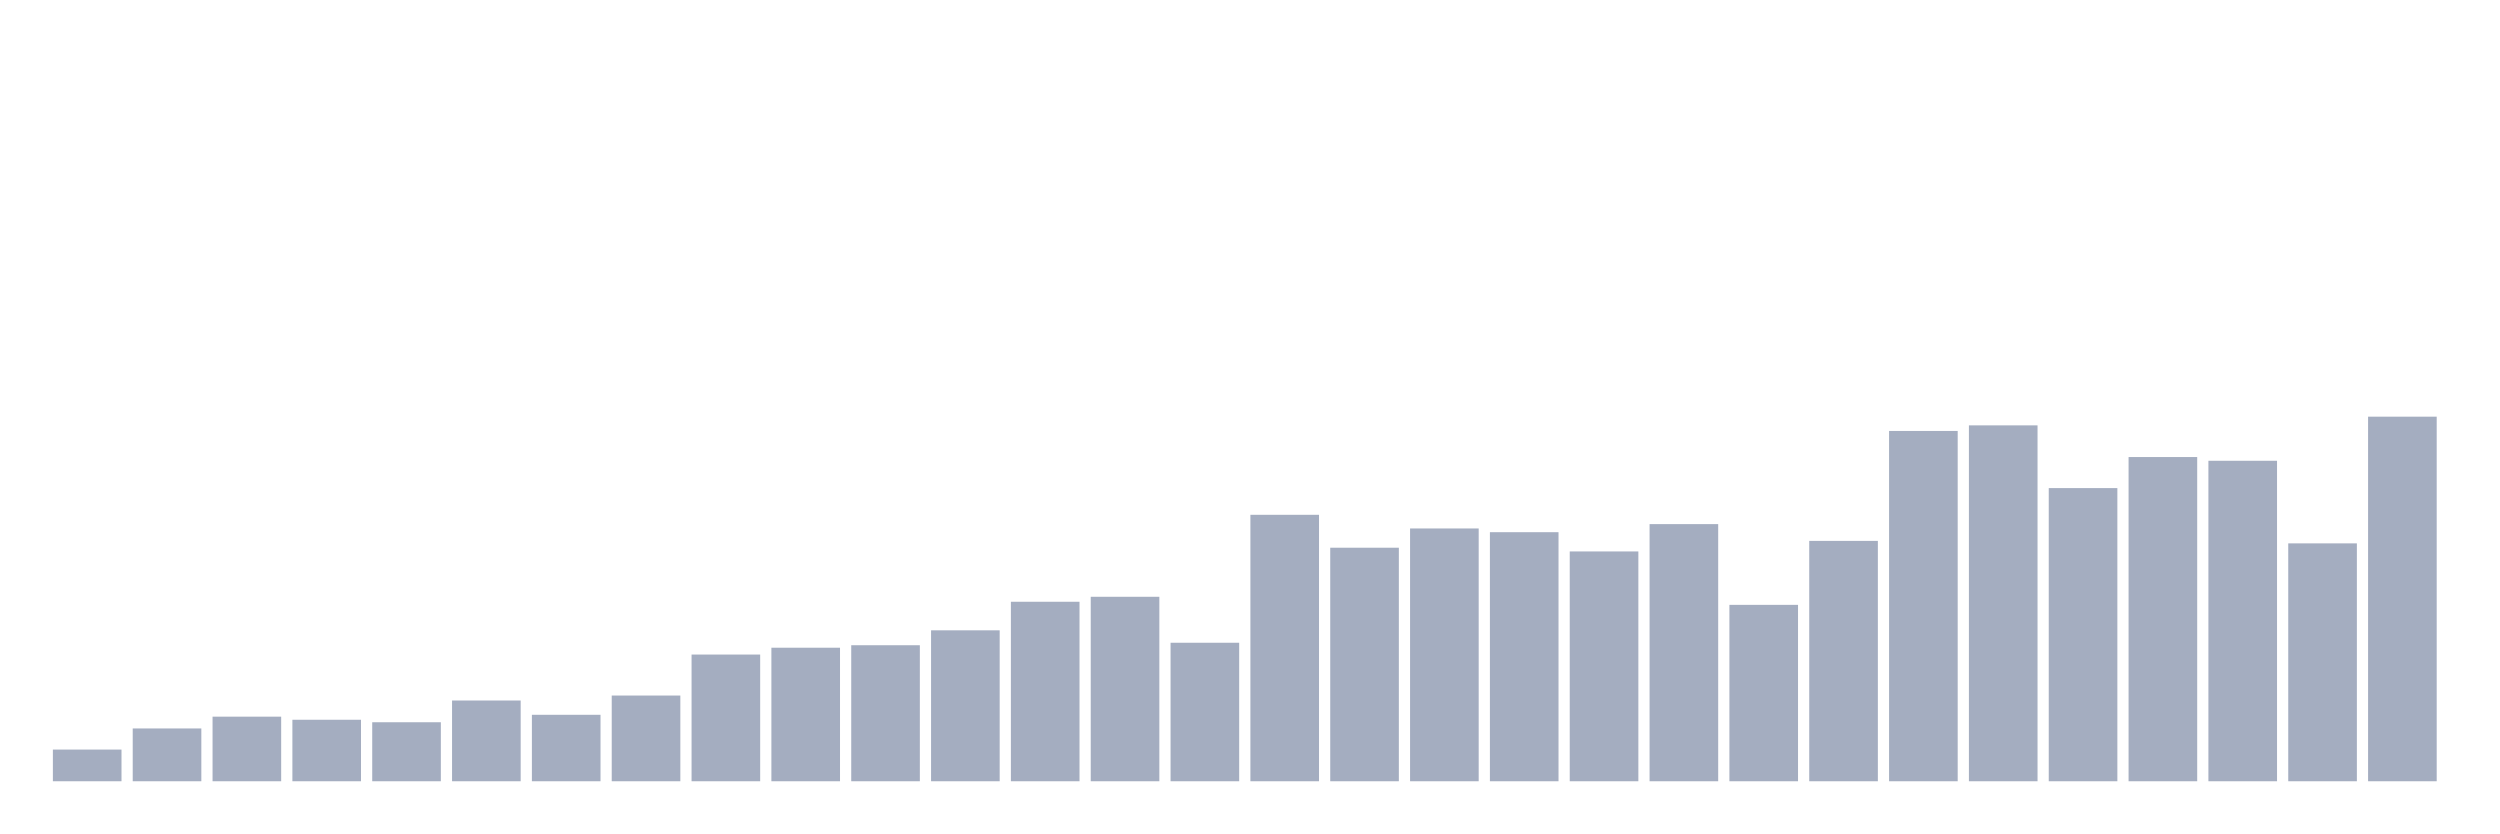
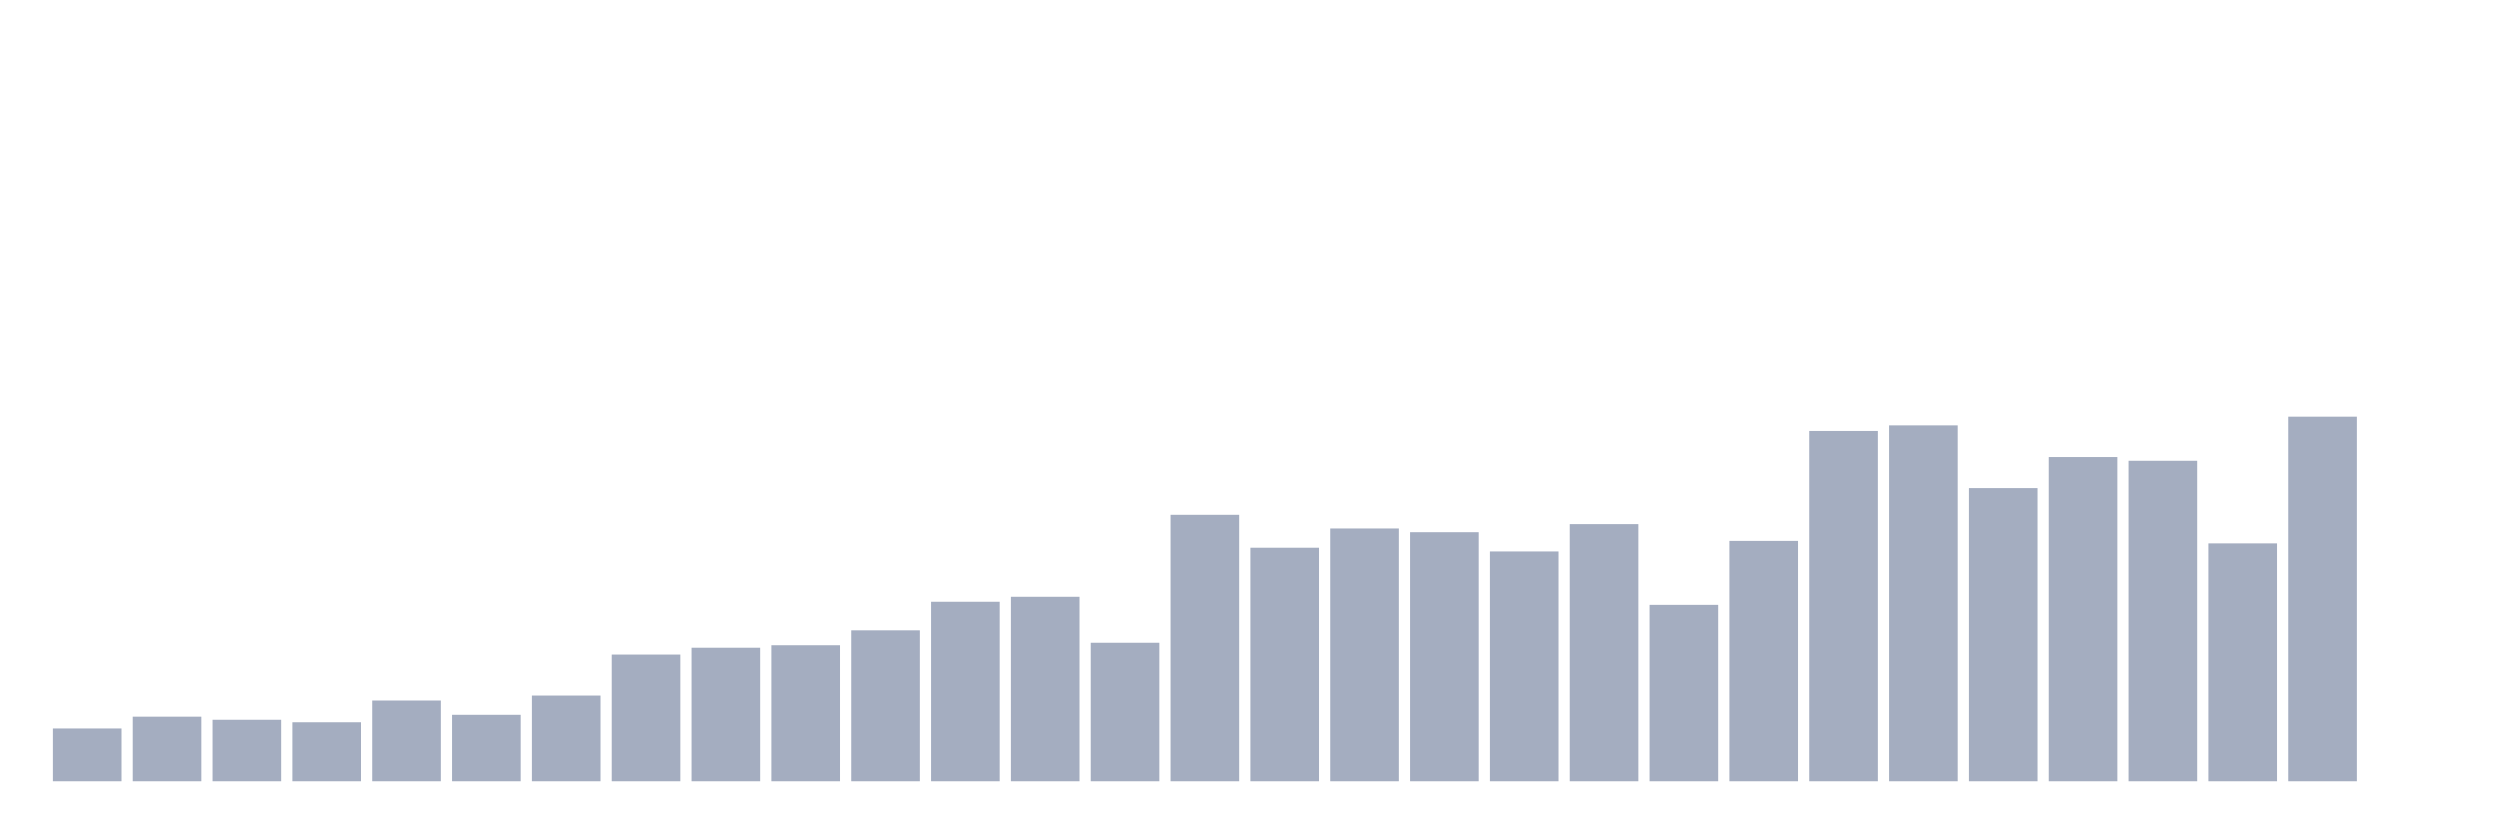
<svg xmlns="http://www.w3.org/2000/svg" viewBox="0 0 480 160">
  <g transform="translate(10,10)">
-     <rect class="bar" x="0.153" width="13.175" y="133.918" height="6.082" fill="rgb(164,173,192)" />
-     <rect class="bar" x="15.482" width="13.175" y="129.864" height="10.136" fill="rgb(164,173,192)" />
-     <rect class="bar" x="30.81" width="13.175" y="127.598" height="12.402" fill="rgb(164,173,192)" />
-     <rect class="bar" x="46.138" width="13.175" y="128.194" height="11.806" fill="rgb(164,173,192)" />
-     <rect class="bar" x="61.466" width="13.175" y="128.671" height="11.329" fill="rgb(164,173,192)" />
-     <rect class="bar" x="76.794" width="13.175" y="124.497" height="15.503" fill="rgb(164,173,192)" />
-     <rect class="bar" x="92.123" width="13.175" y="127.24" height="12.76" fill="rgb(164,173,192)" />
-     <rect class="bar" x="107.451" width="13.175" y="123.543" height="16.457" fill="rgb(164,173,192)" />
-     <rect class="bar" x="122.779" width="13.175" y="115.673" height="24.327" fill="rgb(164,173,192)" />
-     <rect class="bar" x="138.107" width="13.175" y="114.361" height="25.639" fill="rgb(164,173,192)" />
-     <rect class="bar" x="153.436" width="13.175" y="113.884" height="26.116" fill="rgb(164,173,192)" />
-     <rect class="bar" x="168.764" width="13.175" y="111.022" height="28.978" fill="rgb(164,173,192)" />
-     <rect class="bar" x="184.092" width="13.175" y="105.537" height="34.463" fill="rgb(164,173,192)" />
-     <rect class="bar" x="199.42" width="13.175" y="104.583" height="35.417" fill="rgb(164,173,192)" />
-     <rect class="bar" x="214.748" width="13.175" y="113.407" height="26.593" fill="rgb(164,173,192)" />
-     <rect class="bar" x="230.077" width="13.175" y="88.842" height="51.158" fill="rgb(164,173,192)" />
-     <rect class="bar" x="245.405" width="13.175" y="95.162" height="44.838" fill="rgb(164,173,192)" />
-     <rect class="bar" x="260.733" width="13.175" y="91.465" height="48.535" fill="rgb(164,173,192)" />
-     <rect class="bar" x="276.061" width="13.175" y="92.181" height="47.819" fill="rgb(164,173,192)" />
-     <rect class="bar" x="291.39" width="13.175" y="95.877" height="44.123" fill="rgb(164,173,192)" />
-     <rect class="bar" x="306.718" width="13.175" y="90.63" height="49.37" fill="rgb(164,173,192)" />
-     <rect class="bar" x="322.046" width="13.175" y="106.133" height="33.867" fill="rgb(164,173,192)" />
-     <rect class="bar" x="337.374" width="13.175" y="93.85" height="46.15" fill="rgb(164,173,192)" />
-     <rect class="bar" x="352.702" width="13.175" y="72.743" height="67.257" fill="rgb(164,173,192)" />
-     <rect class="bar" x="368.031" width="13.175" y="71.67" height="68.33" fill="rgb(164,173,192)" />
-     <rect class="bar" x="383.359" width="13.175" y="83.714" height="56.286" fill="rgb(164,173,192)" />
-     <rect class="bar" x="398.687" width="13.175" y="77.751" height="62.249" fill="rgb(164,173,192)" />
-     <rect class="bar" x="414.015" width="13.175" y="78.467" height="61.533" fill="rgb(164,173,192)" />
-     <rect class="bar" x="429.344" width="13.175" y="94.327" height="45.673" fill="rgb(164,173,192)" />
-     <rect class="bar" x="444.672" width="13.175" y="70" height="70" fill="rgb(164,173,192)" />
+     <rect class="bar" x="0.153" width="13.175" y="129.864" height="10.136" fill="rgb(164,173,192)" />
+     <rect class="bar" x="15.482" width="13.175" y="127.598" height="12.402" fill="rgb(164,173,192)" />
+     <rect class="bar" x="30.81" width="13.175" y="128.194" height="11.806" fill="rgb(164,173,192)" />
+     <rect class="bar" x="46.138" width="13.175" y="128.671" height="11.329" fill="rgb(164,173,192)" />
+     <rect class="bar" x="61.466" width="13.175" y="124.497" height="15.503" fill="rgb(164,173,192)" />
+     <rect class="bar" x="76.794" width="13.175" y="127.24" height="12.76" fill="rgb(164,173,192)" />
+     <rect class="bar" x="92.123" width="13.175" y="123.543" height="16.457" fill="rgb(164,173,192)" />
+     <rect class="bar" x="107.451" width="13.175" y="115.673" height="24.327" fill="rgb(164,173,192)" />
+     <rect class="bar" x="122.779" width="13.175" y="114.361" height="25.639" fill="rgb(164,173,192)" />
+     <rect class="bar" x="138.107" width="13.175" y="113.884" height="26.116" fill="rgb(164,173,192)" />
+     <rect class="bar" x="153.436" width="13.175" y="111.022" height="28.978" fill="rgb(164,173,192)" />
+     <rect class="bar" x="168.764" width="13.175" y="105.537" height="34.463" fill="rgb(164,173,192)" />
+     <rect class="bar" x="184.092" width="13.175" y="104.583" height="35.417" fill="rgb(164,173,192)" />
+     <rect class="bar" x="199.42" width="13.175" y="113.407" height="26.593" fill="rgb(164,173,192)" />
+     <rect class="bar" x="214.748" width="13.175" y="88.842" height="51.158" fill="rgb(164,173,192)" />
+     <rect class="bar" x="230.077" width="13.175" y="95.162" height="44.838" fill="rgb(164,173,192)" />
+     <rect class="bar" x="245.405" width="13.175" y="91.465" height="48.535" fill="rgb(164,173,192)" />
+     <rect class="bar" x="260.733" width="13.175" y="92.181" height="47.819" fill="rgb(164,173,192)" />
+     <rect class="bar" x="276.061" width="13.175" y="95.877" height="44.123" fill="rgb(164,173,192)" />
+     <rect class="bar" x="291.39" width="13.175" y="90.63" height="49.37" fill="rgb(164,173,192)" />
+     <rect class="bar" x="306.718" width="13.175" y="106.133" height="33.867" fill="rgb(164,173,192)" />
+     <rect class="bar" x="322.046" width="13.175" y="93.85" height="46.15" fill="rgb(164,173,192)" />
+     <rect class="bar" x="337.374" width="13.175" y="72.743" height="67.257" fill="rgb(164,173,192)" />
+     <rect class="bar" x="352.702" width="13.175" y="71.67" height="68.33" fill="rgb(164,173,192)" />
+     <rect class="bar" x="368.031" width="13.175" y="83.714" height="56.286" fill="rgb(164,173,192)" />
+     <rect class="bar" x="383.359" width="13.175" y="77.751" height="62.249" fill="rgb(164,173,192)" />
+     <rect class="bar" x="398.687" width="13.175" y="78.467" height="61.533" fill="rgb(164,173,192)" />
+     <rect class="bar" x="414.015" width="13.175" y="94.327" height="45.673" fill="rgb(164,173,192)" />
+     <rect class="bar" x="429.344" width="13.175" y="70" height="70" fill="rgb(164,173,192)" />
+     <rect class="bar" x="444.672" width="13.175" y="140" height="0" fill="rgb(164,173,192)" />
  </g>
</svg>
